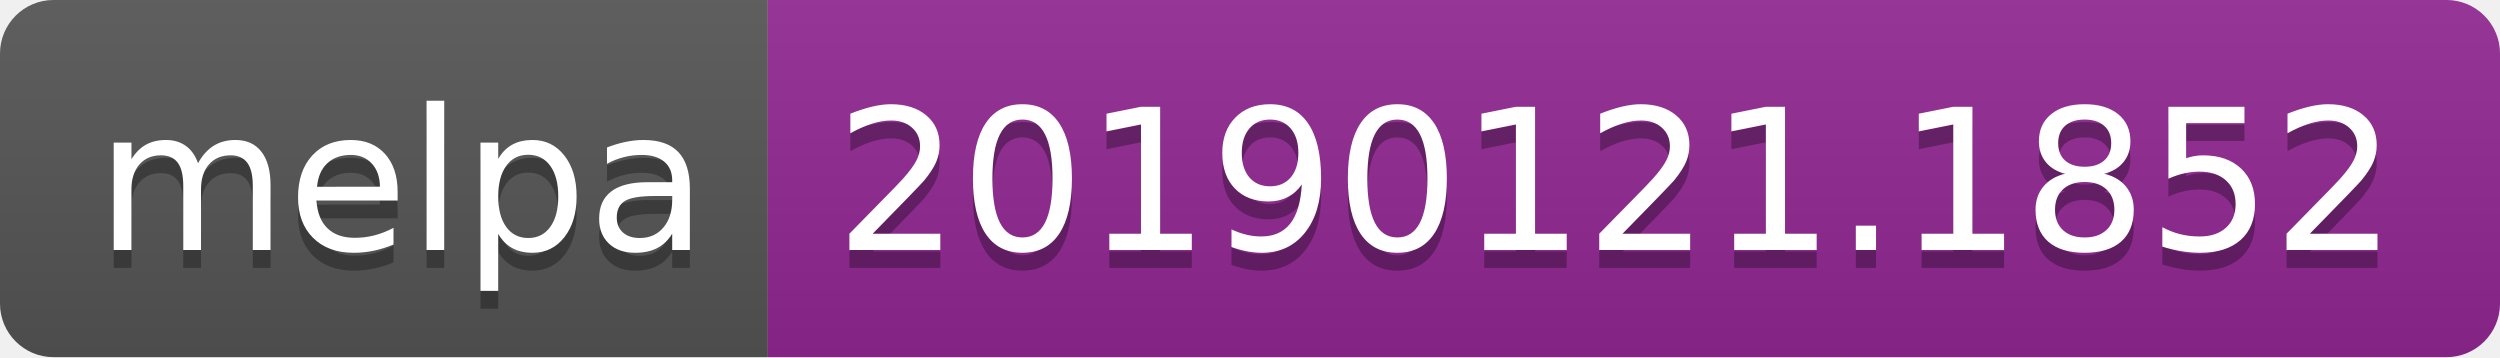
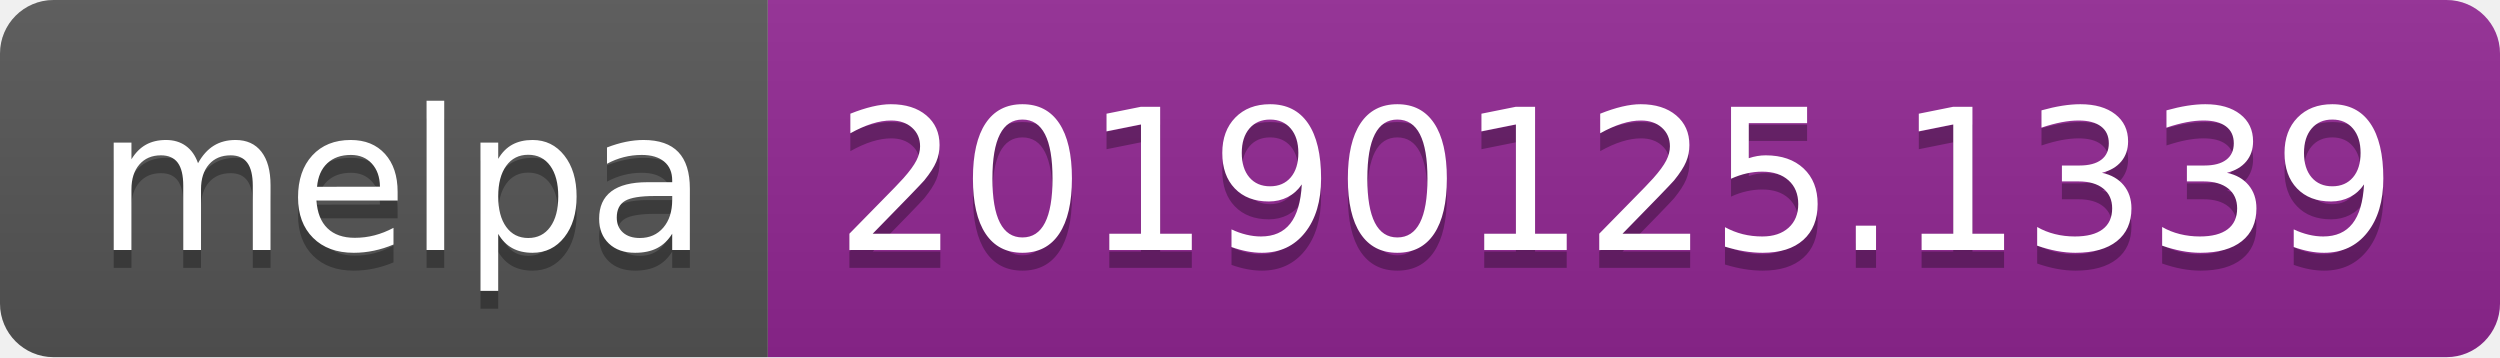
<svg xmlns="http://www.w3.org/2000/svg" width="140" height="20">
  <linearGradient id="b" x2="0" y2="100%">
    <stop offset="0" stop-color="#bbb" stop-opacity=".1" />
    <stop offset="1" stop-opacity=".1" />
  </linearGradient>
  <clipPath id="a">
    <rect width="140" height="20" rx="3" fill="#fff" />
  </clipPath>
  <g clip-path="url(#a)">
    <path fill="#555" d="M0 0h43v20H0z" />
    <path fill="#922793" d="M43 0h97v20H43z" />
    <path fill="url(#b)" d="M0 0h140v20H0z" />
  </g>
  <g fill="#fff" text-anchor="middle" font-family="DejaVu Sans,Verdana,Geneva,sans-serif" font-size="110">
    <text x="225" y="150" fill="#010101" fill-opacity=".3" transform="scale(.1)" textLength="330">melpa</text>
    <text x="225" y="140" transform="scale(.1)" textLength="330">melpa</text>
-     <text x="905" y="150" fill="#010101" fill-opacity=".3" transform="scale(.1)" textLength="870">20190121.1852</text>
-     <text x="905" y="140" transform="scale(.1)" textLength="870">20190121.1852</text>
+     <text x="905" y="150" fill="#010101" fill-opacity=".3" transform="scale(.1)" textLength="870">20190125.1339</text>
+     <text x="905" y="140" transform="scale(.1)" textLength="870">20190125.1339</text>
  </g>
</svg>
